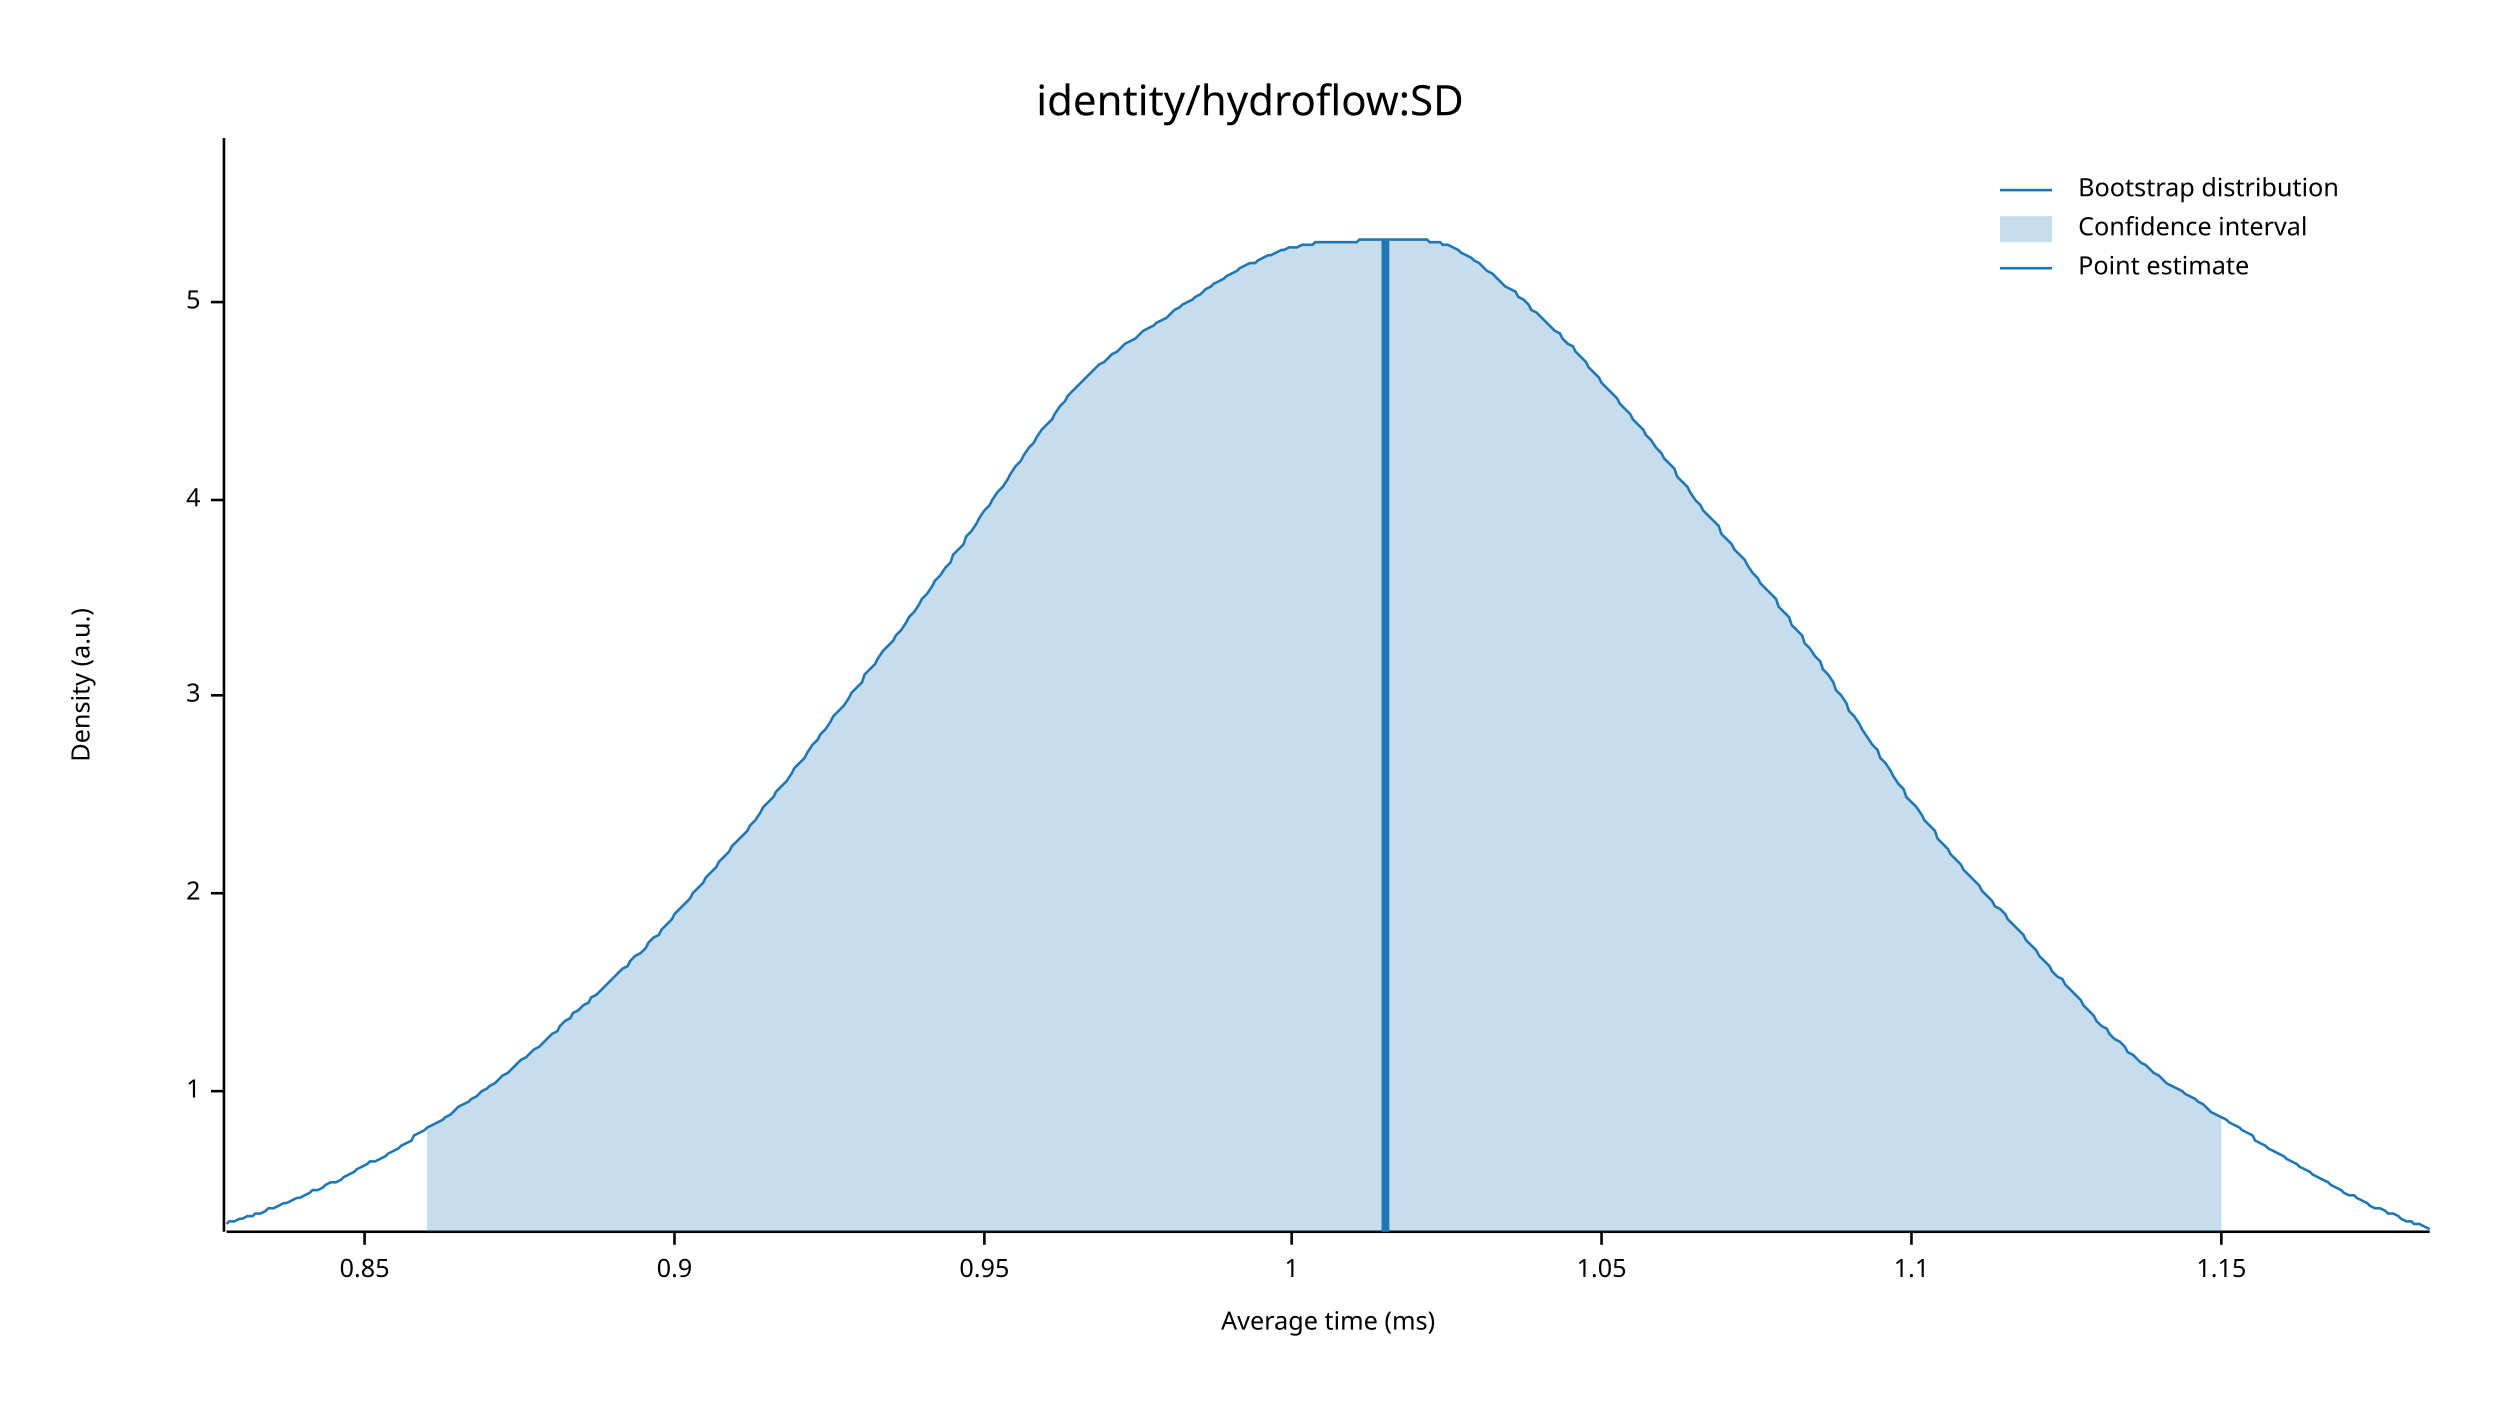
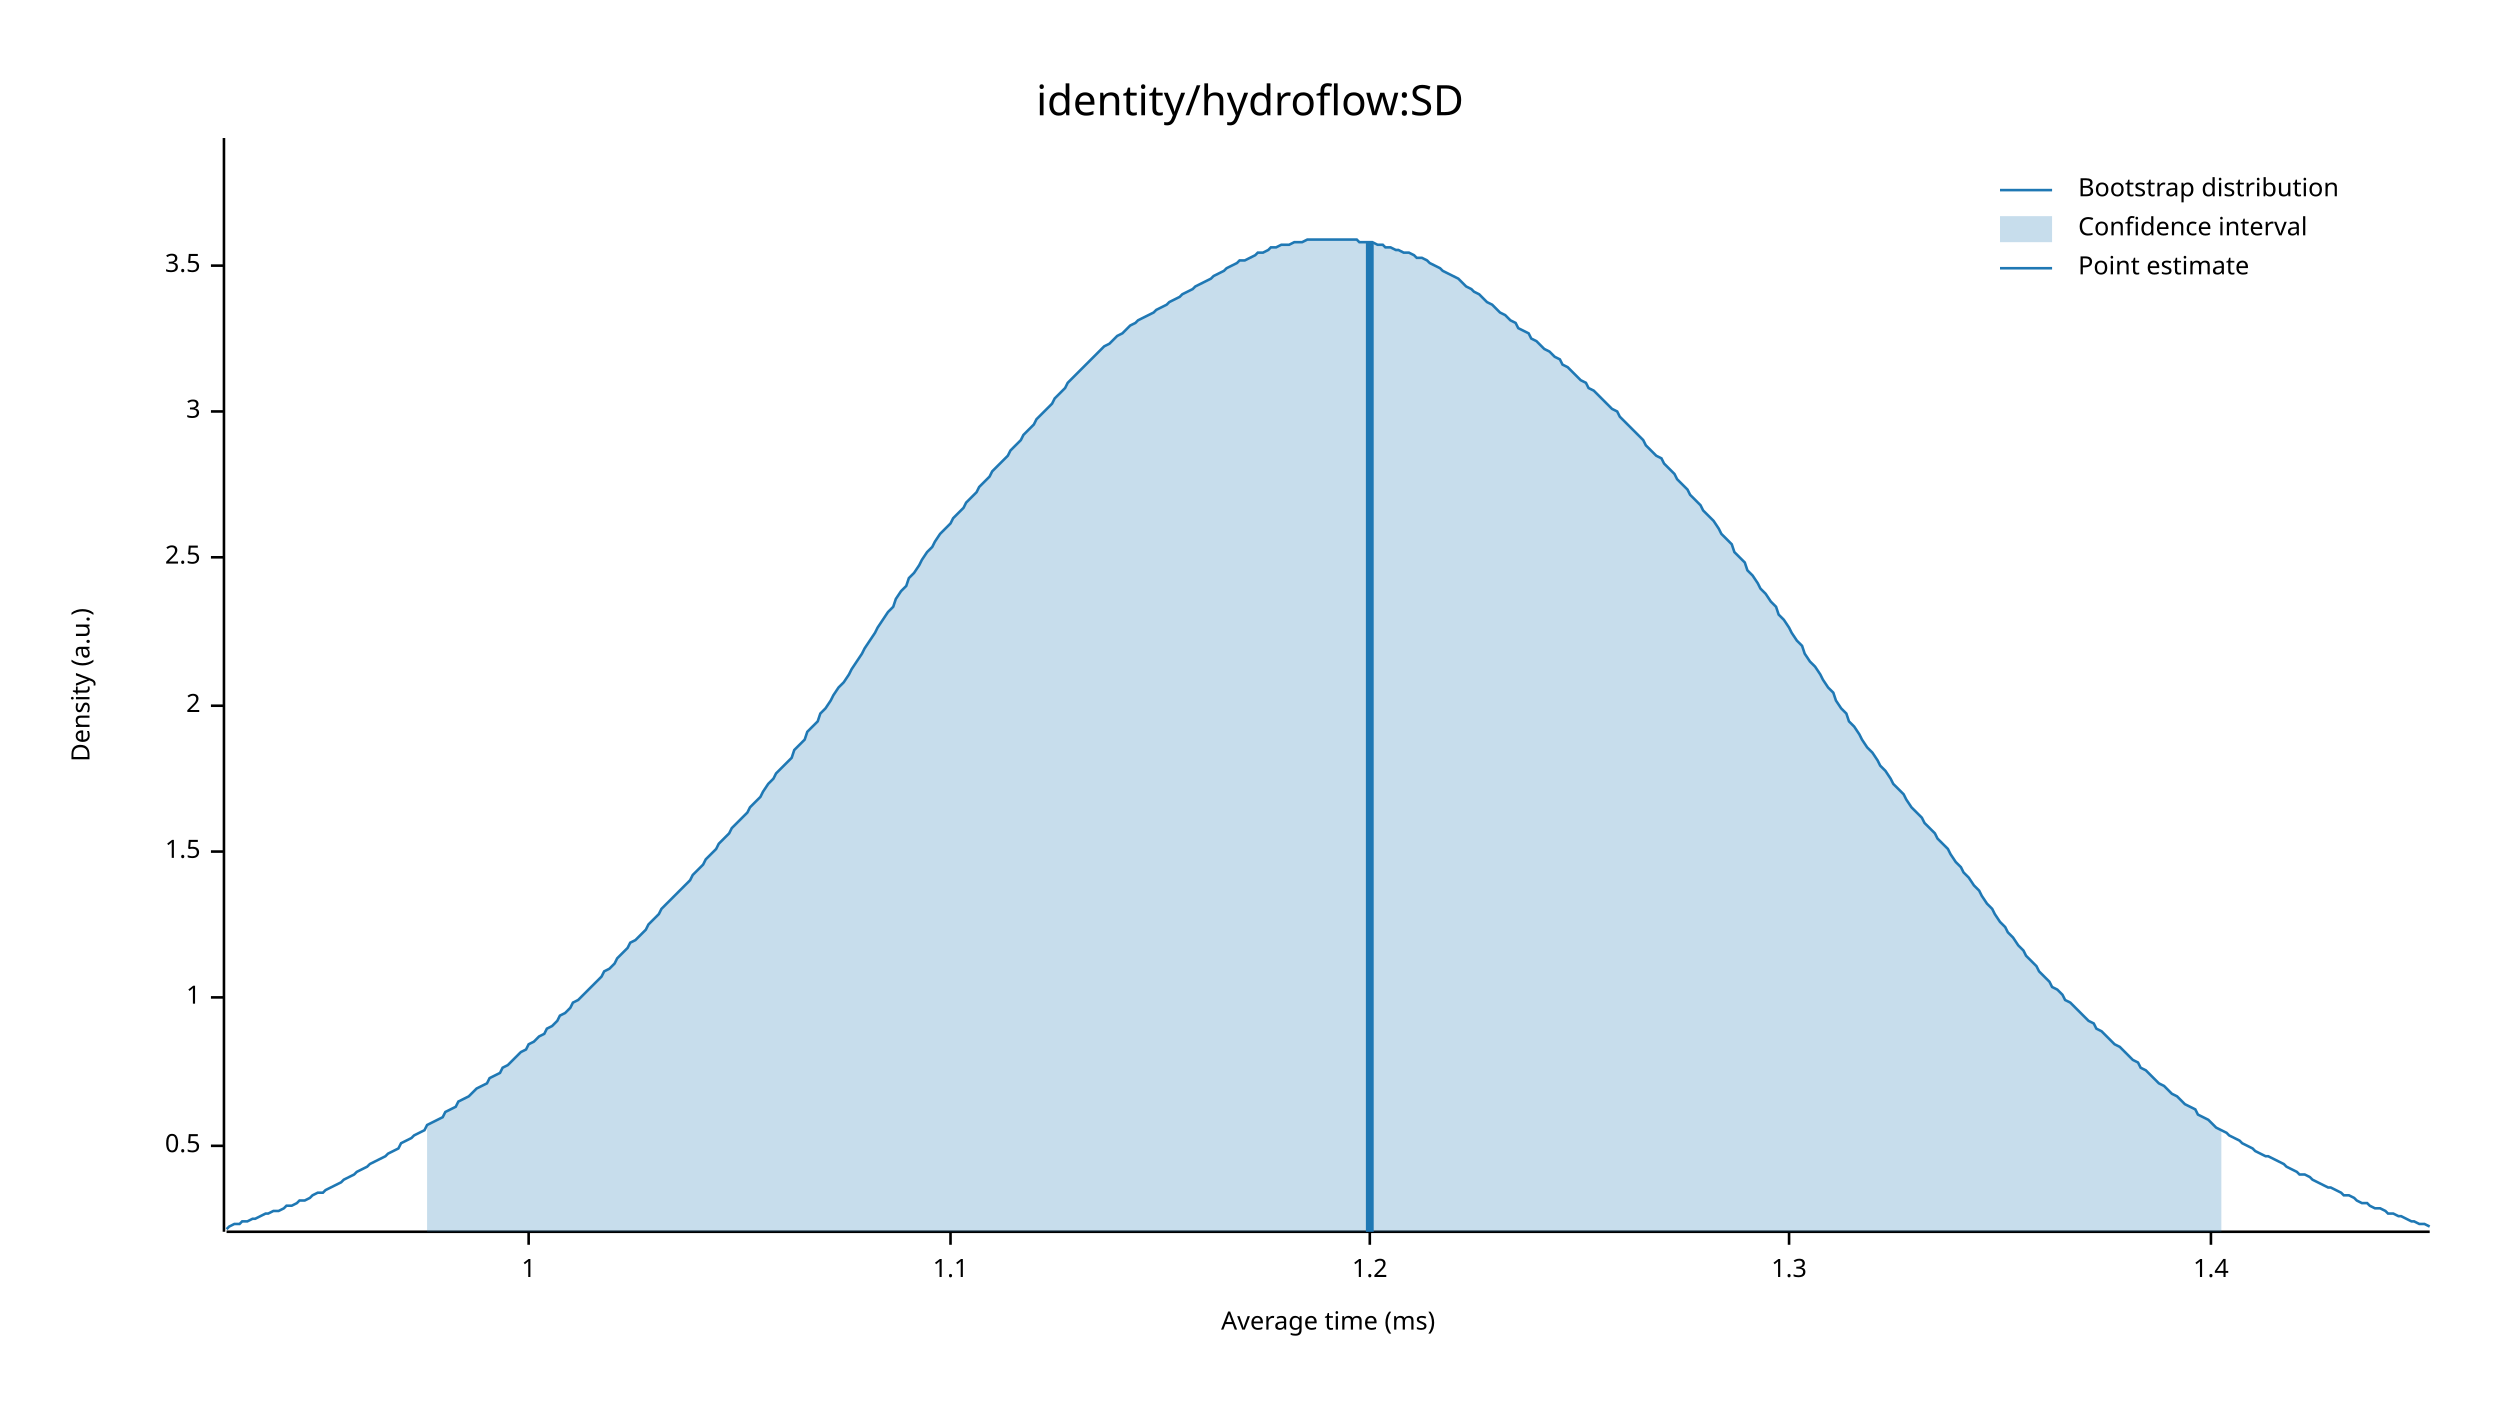
<svg xmlns="http://www.w3.org/2000/svg" width="960" height="540" viewBox="0 0 960 540">
  <text x="480" y="32" dy="0.76em" text-anchor="middle" font-family="sans-serif" font-size="16.129" opacity="1" fill="#000000">
identity/hydroflow:SD
</text>
  <text x="27" y="263" dy="0.76em" text-anchor="middle" font-family="sans-serif" font-size="9.677" opacity="1" fill="#000000" transform="rotate(270, 27, 263)">
Density (a.u.)
</text>
  <text x="510" y="513" dy="-0.5ex" text-anchor="middle" font-family="sans-serif" font-size="9.677" opacity="1" fill="#000000">
Average time (ms)
</text>
  <polyline fill="none" opacity="1" stroke="#000000" stroke-width="1" points="86,53 86,473 " />
-   <text x="77" y="419" dy="0.5ex" text-anchor="end" font-family="sans-serif" font-size="9.677" opacity="1" fill="#000000">
+   <text x="77" y="440" dy="0.5ex" text-anchor="end" font-family="sans-serif" font-size="9.677" opacity="1" fill="#000000">
+ 0.5
+ </text>
+   <polyline fill="none" opacity="1" stroke="#000000" stroke-width="1" points="81,440 86,440 " />
+   <text x="77" y="383" dy="0.5ex" text-anchor="end" font-family="sans-serif" font-size="9.677" opacity="1" fill="#000000">
1
</text>
-   <polyline fill="none" opacity="1" stroke="#000000" stroke-width="1" points="81,419 86,419 " />
-   <text x="77" y="343" dy="0.5ex" text-anchor="end" font-family="sans-serif" font-size="9.677" opacity="1" fill="#000000">
+   <polyline fill="none" opacity="1" stroke="#000000" stroke-width="1" points="81,383 86,383 " />
+   <text x="77" y="327" dy="0.5ex" text-anchor="end" font-family="sans-serif" font-size="9.677" opacity="1" fill="#000000">
+ 1.5
+ </text>
+   <polyline fill="none" opacity="1" stroke="#000000" stroke-width="1" points="81,327 86,327 " />
+   <text x="77" y="271" dy="0.5ex" text-anchor="end" font-family="sans-serif" font-size="9.677" opacity="1" fill="#000000">
2
</text>
-   <polyline fill="none" opacity="1" stroke="#000000" stroke-width="1" points="81,343 86,343 " />
-   <text x="77" y="267" dy="0.5ex" text-anchor="end" font-family="sans-serif" font-size="9.677" opacity="1" fill="#000000">
+   <polyline fill="none" opacity="1" stroke="#000000" stroke-width="1" points="81,271 86,271 " />
+   <text x="77" y="214" dy="0.5ex" text-anchor="end" font-family="sans-serif" font-size="9.677" opacity="1" fill="#000000">
+ 2.5
+ </text>
+   <polyline fill="none" opacity="1" stroke="#000000" stroke-width="1" points="81,214 86,214 " />
+   <text x="77" y="158" dy="0.5ex" text-anchor="end" font-family="sans-serif" font-size="9.677" opacity="1" fill="#000000">
3
</text>
-   <polyline fill="none" opacity="1" stroke="#000000" stroke-width="1" points="81,267 86,267 " />
-   <text x="77" y="192" dy="0.5ex" text-anchor="end" font-family="sans-serif" font-size="9.677" opacity="1" fill="#000000">
- 4
+   <polyline fill="none" opacity="1" stroke="#000000" stroke-width="1" points="81,158 86,158 " />
+   <text x="77" y="102" dy="0.5ex" text-anchor="end" font-family="sans-serif" font-size="9.677" opacity="1" fill="#000000">
+ 3.5
</text>
-   <polyline fill="none" opacity="1" stroke="#000000" stroke-width="1" points="81,192 86,192 " />
-   <text x="77" y="116" dy="0.5ex" text-anchor="end" font-family="sans-serif" font-size="9.677" opacity="1" fill="#000000">
- 5
- </text>
-   <polyline fill="none" opacity="1" stroke="#000000" stroke-width="1" points="81,116 86,116 " />
+   <polyline fill="none" opacity="1" stroke="#000000" stroke-width="1" points="81,102 86,102 " />
  <polyline fill="none" opacity="1" stroke="#000000" stroke-width="1" points="87,473 933,473 " />
-   <text x="140" y="483" dy="0.76em" text-anchor="middle" font-family="sans-serif" font-size="9.677" opacity="1" fill="#000000">
- 0.85
- </text>
-   <polyline fill="none" opacity="1" stroke="#000000" stroke-width="1" points="140,473 140,478 " />
-   <text x="259" y="483" dy="0.76em" text-anchor="middle" font-family="sans-serif" font-size="9.677" opacity="1" fill="#000000">
- 0.9
- </text>
-   <polyline fill="none" opacity="1" stroke="#000000" stroke-width="1" points="259,473 259,478 " />
-   <text x="378" y="483" dy="0.76em" text-anchor="middle" font-family="sans-serif" font-size="9.677" opacity="1" fill="#000000">
- 0.95
- </text>
-   <polyline fill="none" opacity="1" stroke="#000000" stroke-width="1" points="378,473 378,478 " />
-   <text x="496" y="483" dy="0.76em" text-anchor="middle" font-family="sans-serif" font-size="9.677" opacity="1" fill="#000000">
+   <text x="203" y="483" dy="0.76em" text-anchor="middle" font-family="sans-serif" font-size="9.677" opacity="1" fill="#000000">
1
</text>
-   <polyline fill="none" opacity="1" stroke="#000000" stroke-width="1" points="496,473 496,478 " />
-   <text x="615" y="483" dy="0.76em" text-anchor="middle" font-family="sans-serif" font-size="9.677" opacity="1" fill="#000000">
- 1.05
- </text>
-   <polyline fill="none" opacity="1" stroke="#000000" stroke-width="1" points="615,473 615,478 " />
-   <text x="734" y="483" dy="0.76em" text-anchor="middle" font-family="sans-serif" font-size="9.677" opacity="1" fill="#000000">
+   <polyline fill="none" opacity="1" stroke="#000000" stroke-width="1" points="203,473 203,478 " />
+   <text x="365" y="483" dy="0.76em" text-anchor="middle" font-family="sans-serif" font-size="9.677" opacity="1" fill="#000000">
1.1
</text>
-   <polyline fill="none" opacity="1" stroke="#000000" stroke-width="1" points="734,473 734,478 " />
-   <text x="853" y="483" dy="0.76em" text-anchor="middle" font-family="sans-serif" font-size="9.677" opacity="1" fill="#000000">
- 1.15
+   <polyline fill="none" opacity="1" stroke="#000000" stroke-width="1" points="365,473 365,478 " />
+   <text x="526" y="483" dy="0.76em" text-anchor="middle" font-family="sans-serif" font-size="9.677" opacity="1" fill="#000000">
+ 1.2
</text>
-   <polyline fill="none" opacity="1" stroke="#000000" stroke-width="1" points="853,473 853,478 " />
-   <polyline fill="none" opacity="1" stroke="#1F78B4" stroke-width="1" points="87,470 88,469 90,469 92,468 93,468 95,467 97,467 98,466 100,466 102,465 103,464 105,464 107,463 109,462 110,462 112,461 114,460 115,460 117,459 119,458 120,457 122,457 124,456 125,455 127,454 129,454 131,453 132,452 134,451 136,450 137,449 139,448 141,447 142,446 144,446 146,445 148,444 149,443 151,442 153,441 154,440 156,439 158,438 159,436 161,435 163,434 164,433 166,432 168,431 170,430 171,429 173,428 175,426 176,425 178,424 180,423 181,422 183,421 185,419 187,418 188,417 190,416 192,414 193,413 195,412 197,410 198,409 200,407 202,406 203,405 205,403 207,402 209,400 210,399 212,397 214,396 215,394 217,392 219,391 220,389 222,388 224,386 226,385 227,383 229,382 231,380 232,379 234,377 236,375 237,374 239,372 241,371 242,369 244,367 246,366 248,364 249,362 251,360 253,359 254,357 256,355 258,353 259,351 261,349 263,347 265,345 266,343 268,341 270,339 271,337 273,335 275,333 276,331 278,329 280,327 281,325 283,323 285,321 287,319 288,317 290,315 292,312 293,310 295,308 297,306 298,304 300,302 302,300 304,297 305,295 307,293 309,291 310,289 312,286 314,284 315,282 317,280 319,277 320,275 322,273 324,271 326,268 327,266 329,264 331,262 332,259 334,257 336,255 337,253 339,250 341,248 343,246 344,244 346,242 348,239 349,237 351,235 353,232 354,230 356,228 358,225 359,223 361,221 363,218 365,216 366,213 368,211 370,209 371,206 373,204 375,201 376,199 378,196 380,194 381,192 383,189 385,187 387,184 388,182 390,179 392,177 393,175 395,172 397,170 398,168 400,165 402,163 404,161 405,159 407,156 409,154 410,152 412,150 414,148 415,147 417,145 419,143 420,142 422,140 424,139 426,137 427,136 429,135 431,133 432,132 434,131 436,130 437,129 439,127 441,126 443,125 444,124 446,123 448,122 449,121 451,119 453,118 454,117 456,116 458,115 459,114 461,113 463,111 465,110 466,109 468,108 470,107 471,106 473,105 475,104 476,103 478,102 480,101 482,101 483,100 485,99 487,98 488,98 490,97 492,96 493,96 495,95 497,95 498,95 500,94 502,94 504,94 505,93 507,93 509,93 510,93 512,93 514,93 515,93 517,93 519,93 521,93 522,92 524,92 526,92 527,92 529,92 531,92 532,92 534,92 536,92 537,92 539,92 541,92 543,92 544,92 546,92 548,92 549,93 551,93 553,93 554,94 556,94 558,95 560,96 561,97 563,98 565,99 566,100 568,101 570,103 571,104 573,105 575,107 576,108 578,110 580,111 582,112 583,114 585,115 587,117 588,119 590,120 592,122 593,123 595,125 597,127 599,128 600,130 602,132 604,133 605,135 607,137 609,139 610,141 612,143 614,145 615,147 617,149 619,151 621,153 622,155 624,157 626,159 627,161 629,163 631,165 632,167 634,169 636,172 638,174 639,176 641,178 643,180 644,183 646,185 648,187 649,189 651,192 653,194 654,196 656,198 658,200 660,202 661,205 663,207 665,209 666,211 668,213 670,215 671,217 673,220 675,222 676,224 678,226 680,228 682,230 683,233 685,235 687,237 688,240 690,242 692,244 693,247 695,249 697,252 699,254 700,257 702,259 704,262 705,265 707,267 709,270 710,273 712,275 714,278 715,280 717,283 719,286 721,288 722,291 724,293 726,296 727,298 729,301 731,303 732,306 734,308 736,310 738,313 739,315 741,317 743,319 744,322 746,324 748,326 749,328 751,330 753,332 754,334 756,336 758,338 760,340 761,342 763,344 765,346 766,348 768,349 770,351 771,353 773,355 775,357 777,359 778,361 780,363 782,365 783,367 785,369 787,371 788,373 790,375 792,376 793,378 795,380 797,382 799,384 800,386 802,388 804,390 805,392 807,394 809,395 810,397 812,399 814,400 816,402 817,404 819,405 821,407 822,408 824,409 826,411 827,412 829,413 831,415 832,416 834,417 836,418 838,419 839,420 841,421 843,422 844,423 846,424 848,426 849,427 851,428 853,429 855,430 856,431 858,432 860,433 861,434 863,435 865,436 866,438 868,439 870,440 871,441 873,442 875,443 877,444 878,445 880,446 882,447 883,448 885,449 887,450 888,451 890,452 892,453 894,454 895,455 897,456 899,457 900,458 902,459 904,459 905,460 907,461 909,462 910,463 912,464 914,464 916,465 917,466 919,466 921,467 922,468 924,469 926,469 927,470 929,470 931,471 933,472 " />
-   <polygon opacity="0.25" fill="#1F78B4" points="164,433 166,432 168,431 170,430 171,429 173,428 175,426 176,425 178,424 180,423 181,422 183,421 185,419 187,418 188,417 190,416 192,414 193,413 195,412 197,410 198,409 200,407 202,406 203,405 205,403 207,402 209,400 210,399 212,397 214,396 215,394 217,392 219,391 220,389 222,388 224,386 226,385 227,383 229,382 231,380 232,379 234,377 236,375 237,374 239,372 241,371 242,369 244,367 246,366 248,364 249,362 251,360 253,359 254,357 256,355 258,353 259,351 261,349 263,347 265,345 266,343 268,341 270,339 271,337 273,335 275,333 276,331 278,329 280,327 281,325 283,323 285,321 287,319 288,317 290,315 292,312 293,310 295,308 297,306 298,304 300,302 302,300 304,297 305,295 307,293 309,291 310,289 312,286 314,284 315,282 317,280 319,277 320,275 322,273 324,271 326,268 327,266 329,264 331,262 332,259 334,257 336,255 337,253 339,250 341,248 343,246 344,244 346,242 348,239 349,237 351,235 353,232 354,230 356,228 358,225 359,223 361,221 363,218 365,216 366,213 368,211 370,209 371,206 373,204 375,201 376,199 378,196 380,194 381,192 383,189 385,187 387,184 388,182 390,179 392,177 393,175 395,172 397,170 398,168 400,165 402,163 404,161 405,159 407,156 409,154 410,152 412,150 414,148 415,147 417,145 419,143 420,142 422,140 424,139 426,137 427,136 429,135 431,133 432,132 434,131 436,130 437,129 439,127 441,126 443,125 444,124 446,123 448,122 449,121 451,119 453,118 454,117 456,116 458,115 459,114 461,113 463,111 465,110 466,109 468,108 470,107 471,106 473,105 475,104 476,103 478,102 480,101 482,101 483,100 485,99 487,98 488,98 490,97 492,96 493,96 495,95 497,95 498,95 500,94 502,94 504,94 505,93 507,93 509,93 510,93 512,93 514,93 515,93 517,93 519,93 521,93 522,92 524,92 526,92 527,92 529,92 531,92 532,92 534,92 536,92 537,92 539,92 541,92 543,92 544,92 546,92 548,92 549,93 551,93 553,93 554,94 556,94 558,95 560,96 561,97 563,98 565,99 566,100 568,101 570,103 571,104 573,105 575,107 576,108 578,110 580,111 582,112 583,114 585,115 587,117 588,119 590,120 592,122 593,123 595,125 597,127 599,128 600,130 602,132 604,133 605,135 607,137 609,139 610,141 612,143 614,145 615,147 617,149 619,151 621,153 622,155 624,157 626,159 627,161 629,163 631,165 632,167 634,169 636,172 638,174 639,176 641,178 643,180 644,183 646,185 648,187 649,189 651,192 653,194 654,196 656,198 658,200 660,202 661,205 663,207 665,209 666,211 668,213 670,215 671,217 673,220 675,222 676,224 678,226 680,228 682,230 683,233 685,235 687,237 688,240 690,242 692,244 693,247 695,249 697,252 699,254 700,257 702,259 704,262 705,265 707,267 709,270 710,273 712,275 714,278 715,280 717,283 719,286 721,288 722,291 724,293 726,296 727,298 729,301 731,303 732,306 734,308 736,310 738,313 739,315 741,317 743,319 744,322 746,324 748,326 749,328 751,330 753,332 754,334 756,336 758,338 760,340 761,342 763,344 765,346 766,348 768,349 770,351 771,353 773,355 775,357 777,359 778,361 780,363 782,365 783,367 785,369 787,371 788,373 790,375 792,376 793,378 795,380 797,382 799,384 800,386 802,388 804,390 805,392 807,394 809,395 810,397 812,399 814,400 816,402 817,404 819,405 821,407 822,408 824,409 826,411 827,412 829,413 831,415 832,416 834,417 836,418 838,419 839,420 841,421 843,422 844,423 846,424 848,426 849,427 851,428 853,429 853,473 164,473 " />
-   <polyline fill="none" opacity="1" stroke="#1F78B4" stroke-width="3" points="532,473 532,92 " />
+   <polyline fill="none" opacity="1" stroke="#000000" stroke-width="1" points="526,473 526,478 " />
+   <text x="687" y="483" dy="0.76em" text-anchor="middle" font-family="sans-serif" font-size="9.677" opacity="1" fill="#000000">
+ 1.3
+ </text>
+   <polyline fill="none" opacity="1" stroke="#000000" stroke-width="1" points="687,473 687,478 " />
+   <text x="849" y="483" dy="0.76em" text-anchor="middle" font-family="sans-serif" font-size="9.677" opacity="1" fill="#000000">
+ 1.4
+ </text>
+   <polyline fill="none" opacity="1" stroke="#000000" stroke-width="1" points="849,473 849,478 " />
+   <polyline fill="none" opacity="1" stroke="#1F78B4" stroke-width="1" points="87,472 88,471 90,470 92,470 93,469 95,469 97,468 98,468 100,467 102,466 103,466 105,465 107,465 109,464 110,463 112,463 114,462 115,461 117,461 119,460 120,459 122,458 124,458 125,457 127,456 129,455 131,454 132,453 134,452 136,451 137,450 139,449 141,448 142,447 144,446 146,445 148,444 149,443 151,442 153,441 154,439 156,438 158,437 159,436 161,435 163,434 164,432 166,431 168,430 170,429 171,427 173,426 175,425 176,423 178,422 180,421 181,420 183,418 185,417 187,416 188,414 190,413 192,412 193,410 195,409 197,407 198,406 200,404 202,403 203,401 205,400 207,398 209,397 210,395 212,394 214,392 215,390 217,389 219,387 220,385 222,384 224,382 226,380 227,379 229,377 231,375 232,373 234,372 236,370 237,368 239,366 241,364 242,362 244,361 246,359 248,357 249,355 251,353 253,351 254,349 256,347 258,345 259,344 261,342 263,340 265,338 266,336 268,334 270,332 271,330 273,328 275,326 276,324 278,322 280,320 281,318 283,316 285,314 287,312 288,310 290,308 292,306 293,304 295,301 297,299 298,297 300,295 302,293 304,291 305,288 307,286 309,284 310,281 312,279 314,277 315,274 317,272 319,269 320,267 322,264 324,262 326,259 327,257 329,254 331,251 332,249 334,246 336,243 337,241 339,238 341,235 343,233 344,230 346,227 348,225 349,222 351,220 353,217 354,215 356,212 358,210 359,208 361,205 363,203 365,201 366,199 368,197 370,195 371,193 373,191 375,189 376,187 378,185 380,183 381,181 383,179 385,177 387,175 388,173 390,171 392,169 393,167 395,165 397,163 398,161 400,159 402,157 404,155 405,153 407,151 409,149 410,147 412,145 414,143 415,142 417,140 419,138 420,137 422,135 424,133 426,132 427,131 429,129 431,128 432,127 434,125 436,124 437,123 439,122 441,121 443,120 444,119 446,118 448,117 449,116 451,115 453,114 454,113 456,112 458,111 459,110 461,109 463,108 465,107 466,106 468,105 470,104 471,103 473,102 475,101 476,100 478,100 480,99 482,98 483,97 485,97 487,96 488,95 490,95 492,94 493,94 495,94 497,93 498,93 500,93 502,92 504,92 505,92 507,92 509,92 510,92 512,92 514,92 515,92 517,92 519,92 521,92 522,93 524,93 526,93 527,93 529,94 531,94 532,95 534,95 536,96 537,96 539,97 541,97 543,98 544,99 546,99 548,100 549,101 551,102 553,103 554,104 556,105 558,106 560,107 561,108 563,110 565,111 566,112 568,113 570,115 571,116 573,117 575,119 576,120 578,121 580,123 582,124 583,126 585,127 587,128 588,130 590,131 592,133 593,134 595,135 597,137 599,138 600,140 602,141 604,143 605,144 607,146 609,147 610,149 612,150 614,152 615,153 617,155 619,157 621,158 622,160 624,162 626,164 627,165 629,167 631,169 632,171 634,173 636,175 638,176 639,178 641,180 643,182 644,184 646,186 648,188 649,190 651,192 653,194 654,196 656,198 658,200 660,203 661,205 663,207 665,209 666,212 668,214 670,216 671,219 673,221 675,224 676,226 678,228 680,231 682,233 683,236 685,238 687,241 688,243 690,246 692,248 693,251 695,254 697,256 699,259 700,261 702,264 704,266 705,269 707,272 709,274 710,277 712,279 714,282 715,284 717,287 719,289 721,292 722,294 724,296 726,299 727,301 729,303 731,305 732,307 734,310 736,312 738,314 739,316 741,318 743,320 744,322 746,324 748,326 749,328 751,331 753,333 754,335 756,337 758,340 760,342 761,344 763,347 765,349 766,351 768,354 770,356 771,358 773,360 775,363 777,365 778,367 780,369 782,371 783,373 785,375 787,377 788,379 790,380 792,382 793,384 795,385 797,387 799,389 800,390 802,392 804,393 805,395 807,396 809,398 810,399 812,401 814,402 816,404 817,405 819,407 821,408 822,410 824,411 826,413 827,414 829,416 831,417 832,418 834,420 836,421 838,423 839,424 841,425 843,426 844,428 846,429 848,430 849,431 851,433 853,434 855,435 856,436 858,437 860,438 861,439 863,440 865,441 866,442 868,443 870,444 871,444 873,445 875,446 877,447 878,448 880,449 882,450 883,451 885,451 887,452 888,453 890,454 892,455 894,456 895,456 897,457 899,458 900,459 902,459 904,460 905,461 907,462 909,462 910,463 912,464 914,464 916,465 917,466 919,466 921,467 922,467 924,468 926,469 927,469 929,470 931,470 933,471 " />
+   <polygon opacity="0.25" fill="#1F78B4" points="164,432 166,431 168,430 170,429 171,427 173,426 175,425 176,423 178,422 180,421 181,420 183,418 185,417 187,416 188,414 190,413 192,412 193,410 195,409 197,407 198,406 200,404 202,403 203,401 205,400 207,398 209,397 210,395 212,394 214,392 215,390 217,389 219,387 220,385 222,384 224,382 226,380 227,379 229,377 231,375 232,373 234,372 236,370 237,368 239,366 241,364 242,362 244,361 246,359 248,357 249,355 251,353 253,351 254,349 256,347 258,345 259,344 261,342 263,340 265,338 266,336 268,334 270,332 271,330 273,328 275,326 276,324 278,322 280,320 281,318 283,316 285,314 287,312 288,310 290,308 292,306 293,304 295,301 297,299 298,297 300,295 302,293 304,291 305,288 307,286 309,284 310,281 312,279 314,277 315,274 317,272 319,269 320,267 322,264 324,262 326,259 327,257 329,254 331,251 332,249 334,246 336,243 337,241 339,238 341,235 343,233 344,230 346,227 348,225 349,222 351,220 353,217 354,215 356,212 358,210 359,208 361,205 363,203 365,201 366,199 368,197 370,195 371,193 373,191 375,189 376,187 378,185 380,183 381,181 383,179 385,177 387,175 388,173 390,171 392,169 393,167 395,165 397,163 398,161 400,159 402,157 404,155 405,153 407,151 409,149 410,147 412,145 414,143 415,142 417,140 419,138 420,137 422,135 424,133 426,132 427,131 429,129 431,128 432,127 434,125 436,124 437,123 439,122 441,121 443,120 444,119 446,118 448,117 449,116 451,115 453,114 454,113 456,112 458,111 459,110 461,109 463,108 465,107 466,106 468,105 470,104 471,103 473,102 475,101 476,100 478,100 480,99 482,98 483,97 485,97 487,96 488,95 490,95 492,94 493,94 495,94 497,93 498,93 500,93 502,92 504,92 505,92 507,92 509,92 510,92 512,92 514,92 515,92 517,92 519,92 521,92 522,93 524,93 526,93 527,93 529,94 531,94 532,95 534,95 536,96 537,96 539,97 541,97 543,98 544,99 546,99 548,100 549,101 551,102 553,103 554,104 556,105 558,106 560,107 561,108 563,110 565,111 566,112 568,113 570,115 571,116 573,117 575,119 576,120 578,121 580,123 582,124 583,126 585,127 587,128 588,130 590,131 592,133 593,134 595,135 597,137 599,138 600,140 602,141 604,143 605,144 607,146 609,147 610,149 612,150 614,152 615,153 617,155 619,157 621,158 622,160 624,162 626,164 627,165 629,167 631,169 632,171 634,173 636,175 638,176 639,178 641,180 643,182 644,184 646,186 648,188 649,190 651,192 653,194 654,196 656,198 658,200 660,203 661,205 663,207 665,209 666,212 668,214 670,216 671,219 673,221 675,224 676,226 678,228 680,231 682,233 683,236 685,238 687,241 688,243 690,246 692,248 693,251 695,254 697,256 699,259 700,261 702,264 704,266 705,269 707,272 709,274 710,277 712,279 714,282 715,284 717,287 719,289 721,292 722,294 724,296 726,299 727,301 729,303 731,305 732,307 734,310 736,312 738,314 739,316 741,318 743,320 744,322 746,324 748,326 749,328 751,331 753,333 754,335 756,337 758,340 760,342 761,344 763,347 765,349 766,351 768,354 770,356 771,358 773,360 775,363 777,365 778,367 780,369 782,371 783,373 785,375 787,377 788,379 790,380 792,382 793,384 795,385 797,387 799,389 800,390 802,392 804,393 805,395 807,396 809,398 810,399 812,401 814,402 816,404 817,405 819,407 821,408 822,410 824,411 826,413 827,414 829,416 831,417 832,418 834,420 836,421 838,423 839,424 841,425 843,426 844,428 846,429 848,430 849,431 851,433 853,434 853,473 164,473 " />
+   <polyline fill="none" opacity="1" stroke="#1F78B4" stroke-width="3" points="526,473 526,93 " />
  <text x="798" y="68" dy="0.76em" text-anchor="start" font-family="sans-serif" font-size="9.677" opacity="1" fill="#000000">
Bootstrap distribution
</text>
  <text x="798" y="83" dy="0.76em" text-anchor="start" font-family="sans-serif" font-size="9.677" opacity="1" fill="#000000">
Confidence interval
</text>
  <text x="798" y="98" dy="0.76em" text-anchor="start" font-family="sans-serif" font-size="9.677" opacity="1" fill="#000000">
Point estimate
</text>
  <polyline fill="none" opacity="1" stroke="#1F78B4" stroke-width="1" points="768,73 788,73 " />
  <rect x="768" y="83" width="20" height="10" opacity="0.25" fill="#1F78B4" stroke="none" />
  <polyline fill="none" opacity="1" stroke="#1F78B4" stroke-width="1" points="768,103 788,103 " />
</svg>
